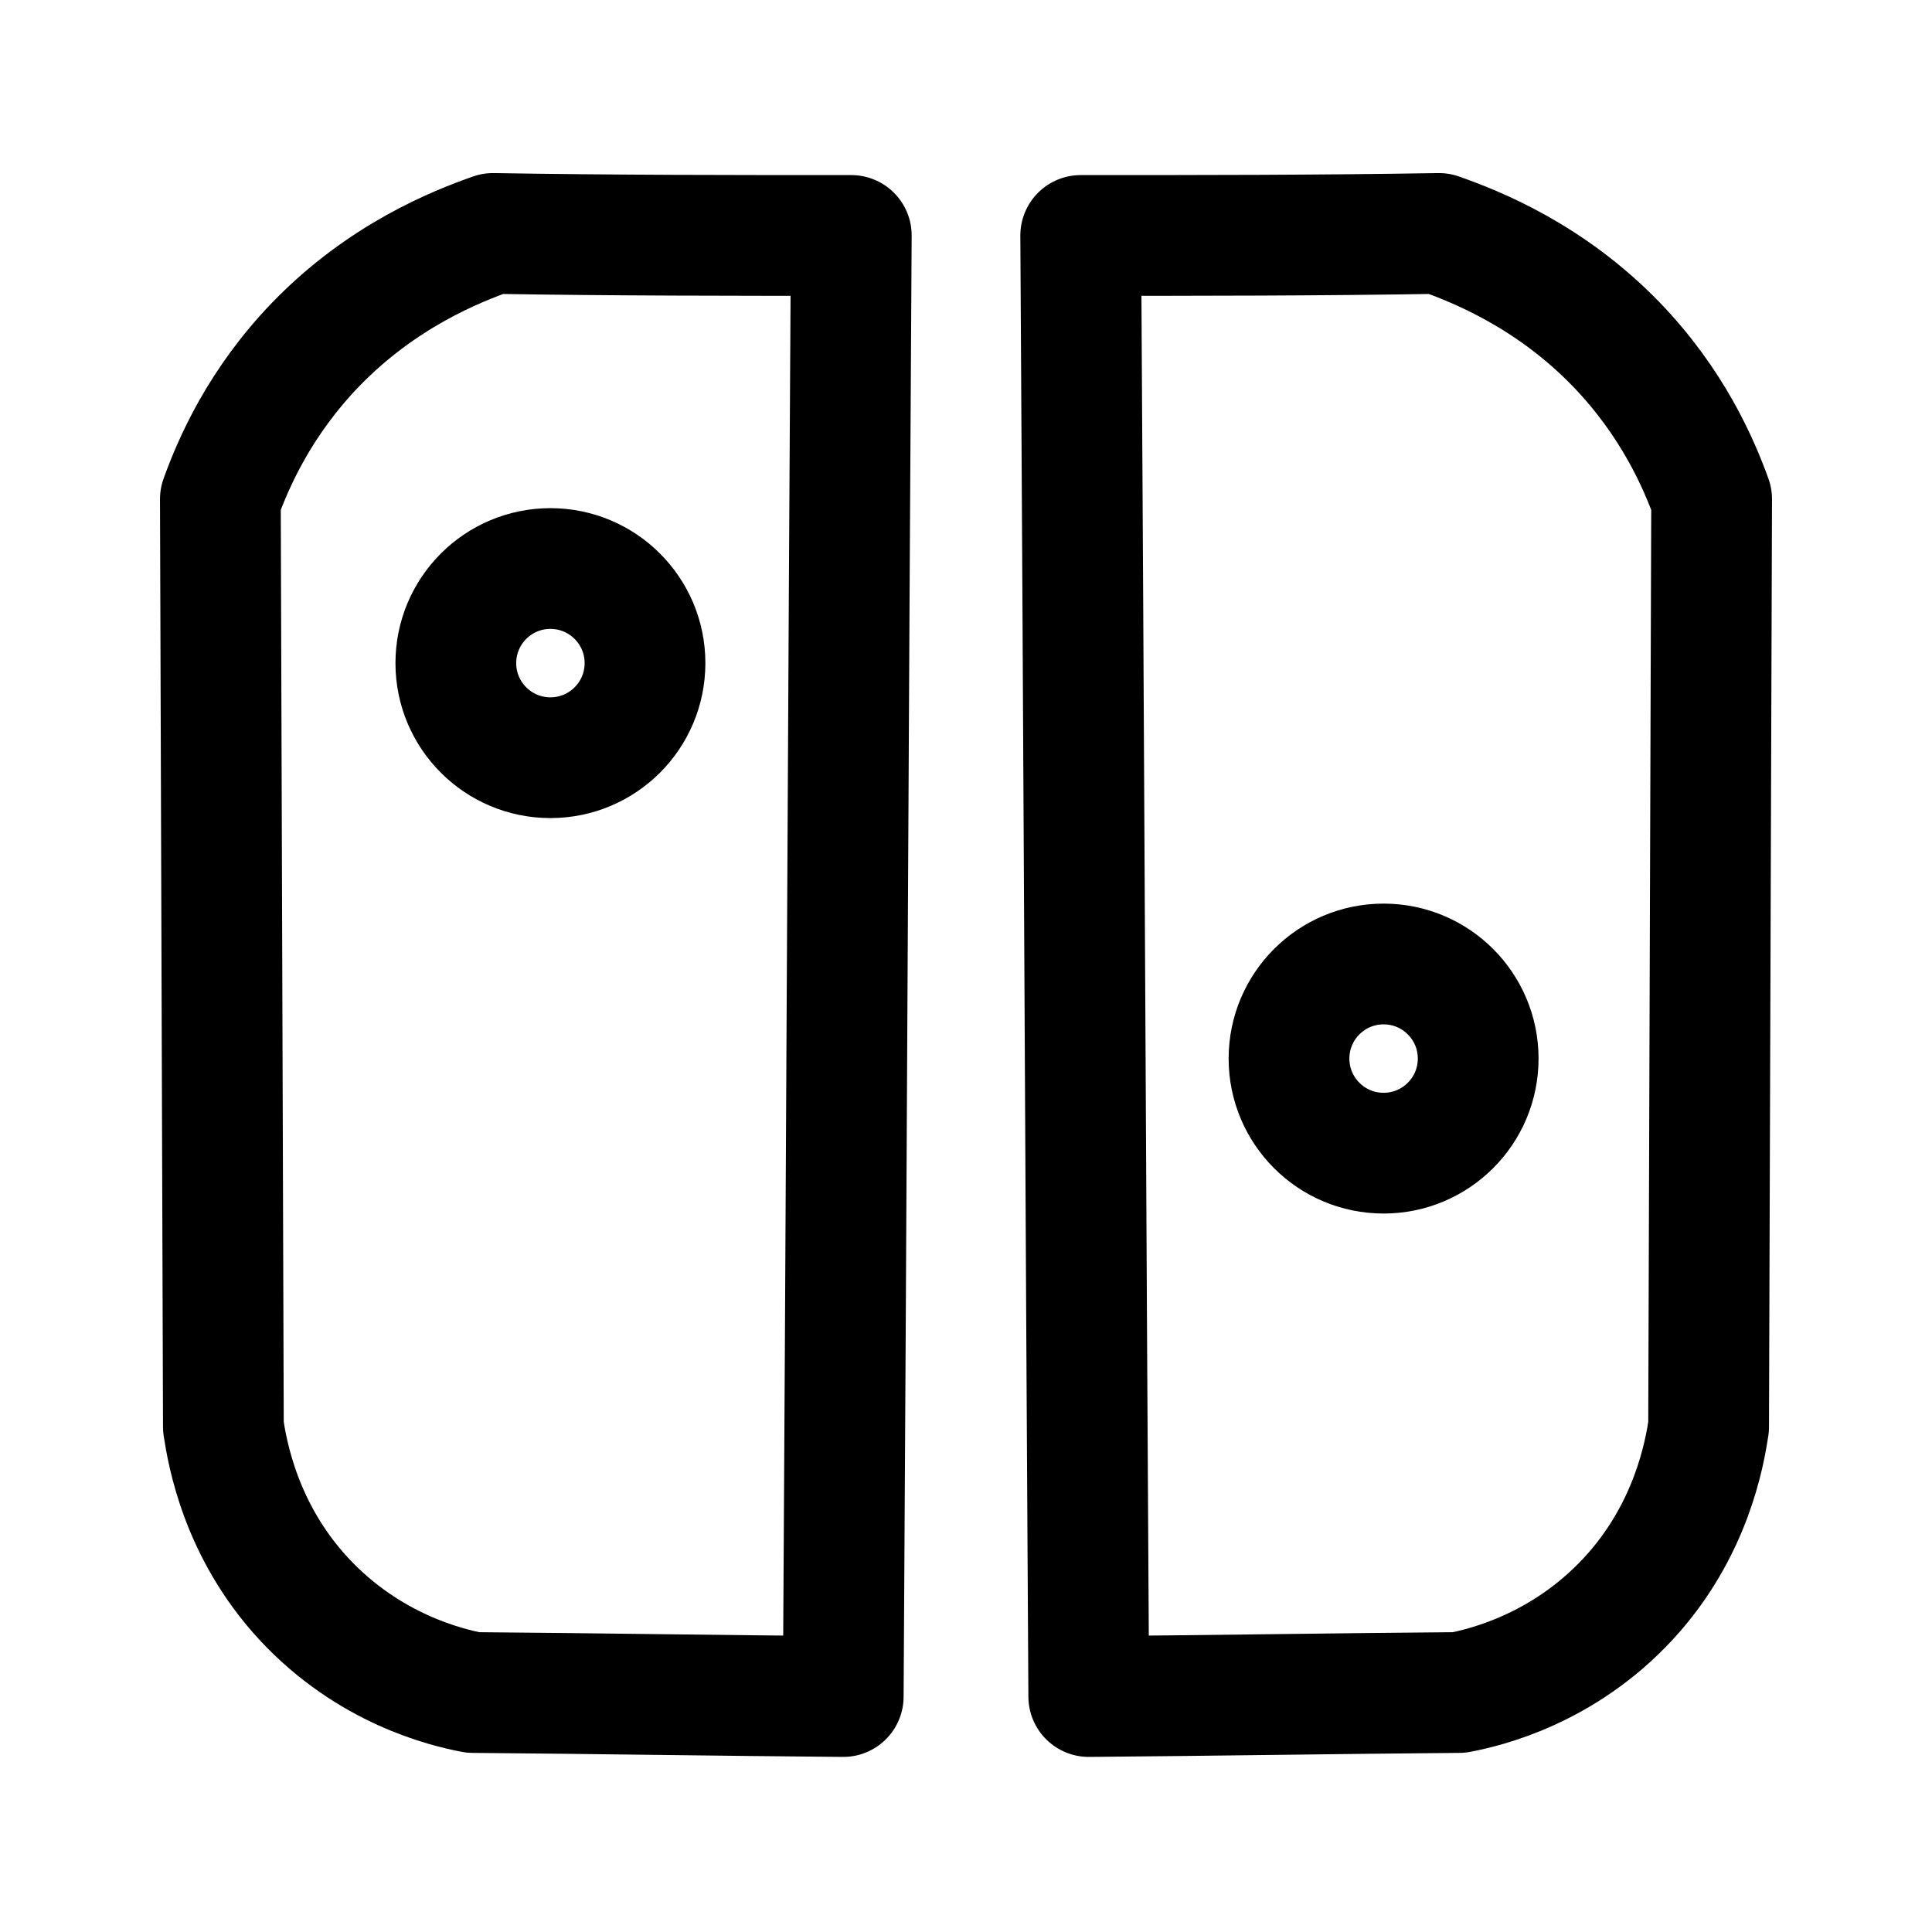
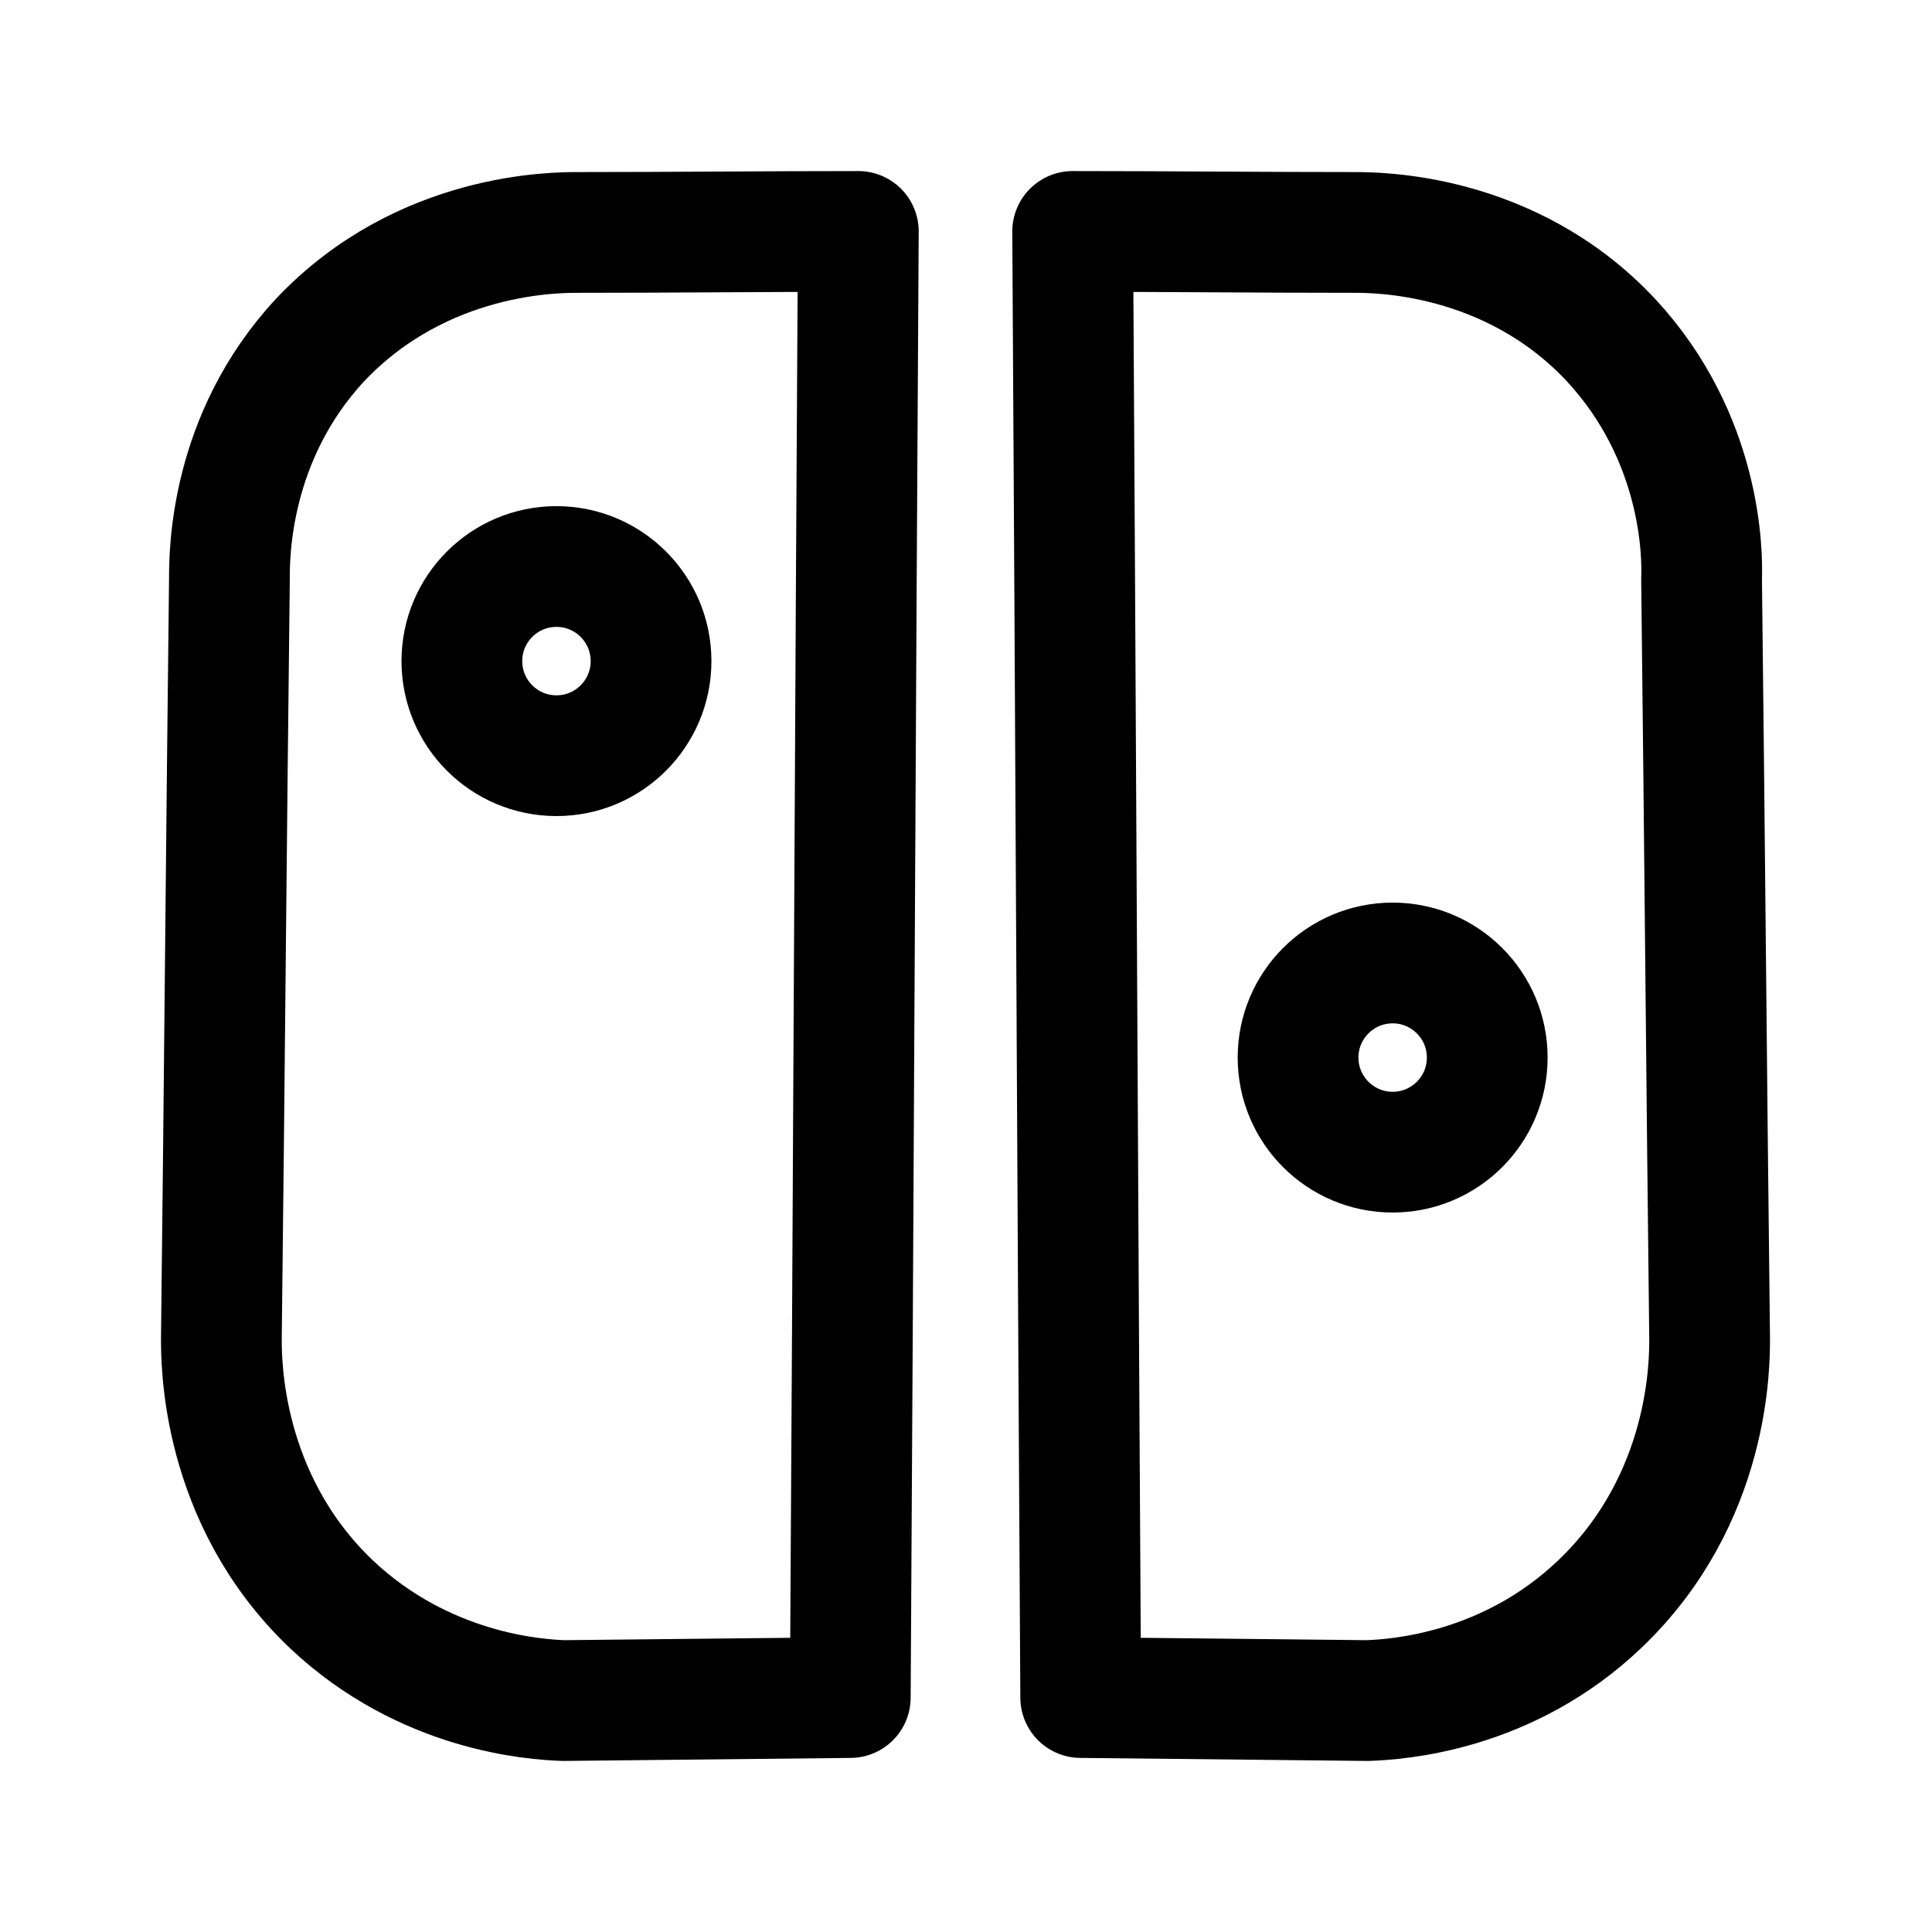
<svg xmlns="http://www.w3.org/2000/svg" xml:space="preserve" id="图层_1" x="0" y="0" style="enable-background:new 0 0 192 192" version="1.1" viewBox="0 0 192 192">
  <style>.st0{fill:none;stroke:#000;stroke-width:12;stroke-linecap:round;stroke-linejoin:round;stroke-miterlimit:10}</style>
-   <path d="M84.6 23.4c-.3 48.4-.5 96.8-.8 145.2-12.3-.1-24.5-.3-36.8-.4-2.6-.5-10.3-2.3-16.8-9.3-6.3-6.8-7.6-14.5-8-17.1l-.3-92.2c1.3-3.6 3.9-9.6 9.5-15.4 6.6-6.8 13.9-9.7 17.6-11 11.9.2 23.8.2 35.6.2zM107.4 23.4c.3 48.4.5 96.8.8 145.2 12.3-.1 24.5-.3 36.8-.4 2.6-.5 10.3-2.3 16.8-9.3 6.3-6.8 7.6-14.5 8-17.1l.3-92.2c-1.3-3.6-3.9-9.6-9.5-15.4-6.6-6.8-13.9-9.7-17.6-11-11.9.2-23.8.2-35.6.2z" class="st0" />
-   <circle cx="54.7" cy="65.9" r="9.4" class="st0" />
-   <circle cx="137.5" cy="105.2" r="9.4" class="st0" />
+   <path d="M85.3 23c-.3 48.6-.5 97.2-.8 145.7L56 169c-2.8-.1-13.8-.8-23.1-9.6C21.9 148.9 22 135.2 22 133c.3-25.2.5-50.3.8-75.5 0-2.4 0-14 9-23.7C42 23 55.4 23.1 57.5 23.1c9.2 0 18.5-.1 27.8-.1z" class="st0" />
+   <circle cx="55.3" cy="65.7" r="9.4" class="st0" />
+   <circle cx="138.4" cy="105.1" r="9.4" class="st0" />
+   <path d="M134.5 23.1c2.1 0 15.5-.1 25.6 10.7 9 9.7 9.1 21.2 9 23.7.3 25.2.5 50.3.8 75.5 0 2.3.1 15.9-10.9 26.4-9.2 8.8-20.2 9.5-23.1 9.6l-28.5-.3c-.3-48.6-.5-97.2-.8-145.7 9.4 0 18.7.1 27.9.1z" class="st0" />
</svg>
